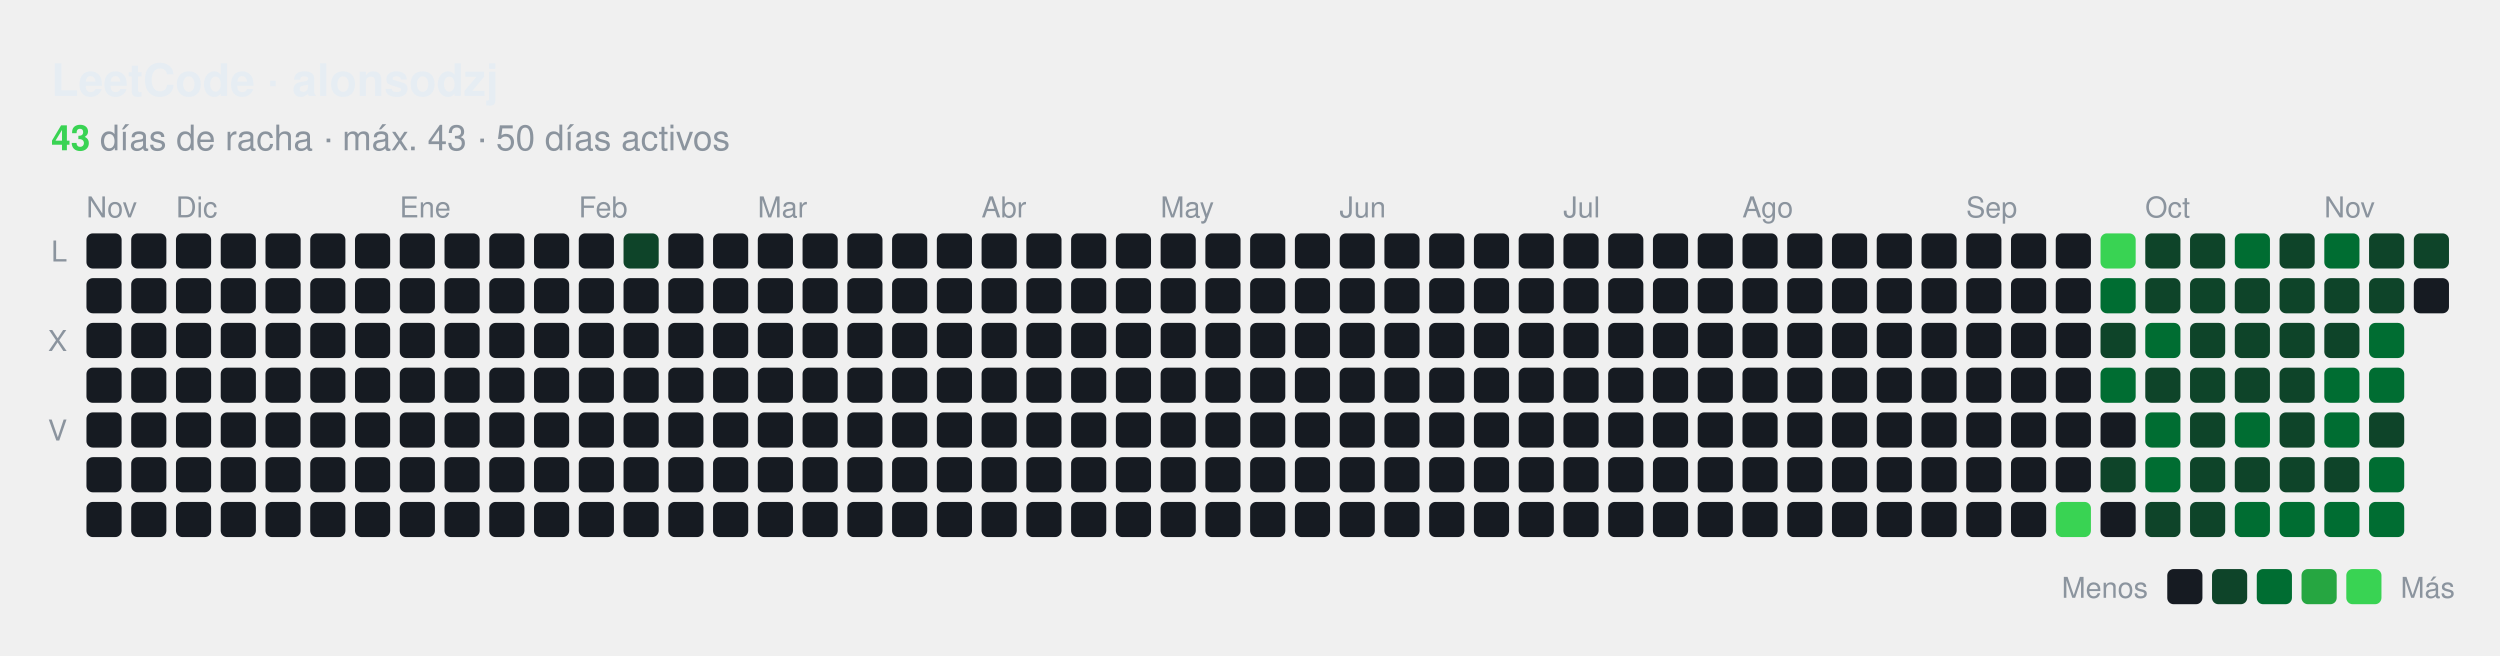
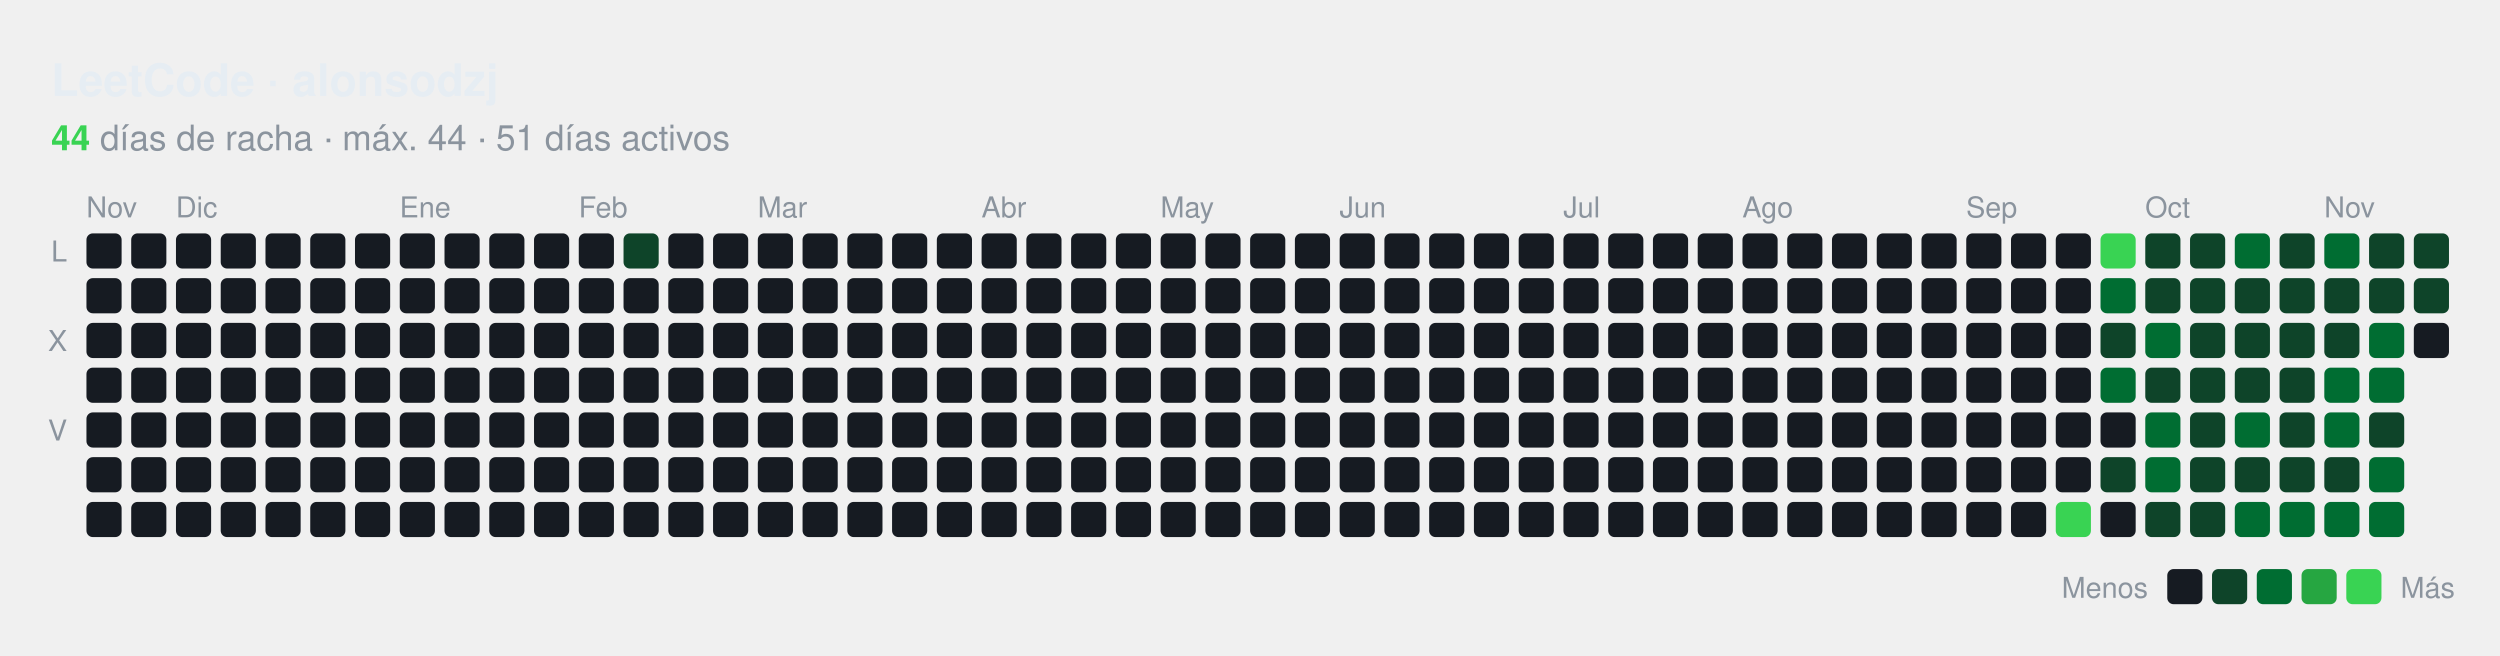
<svg xmlns="http://www.w3.org/2000/svg" id="hm-34e9a7f1" width="782" height="205" viewBox="0 0 782.0 205.0" role="img" aria-label="Actividad en LeetCode de alonsodzj">
  <style>text{font-family:-apple-system, BlinkMacSystemFont, 'Segoe UI', Helvetica, Arial, sans-serif;font-size:9px;letter-spacing:0px}.tt{font-family:-apple-system, BlinkMacSystemFont, 'Segoe UI', Helvetica, Arial, sans-serif;font-size:14px;font-weight:600}.st{font-size:11px}.ac{font-weight:700}.c{transform-box:fill-box;transform-origin:center;transition:opacity .15s,filter .15s}:root{--accent:#39d353}.bg{fill:none;stroke:none}.l0{fill:#161b22}.ti{fill:#e6edf3}.tx{fill:#8b949e}.ac{fill:#39d353}.today{stroke:#ffffff}.cb{stroke:#00000022}.l1{fill:#0e4429}.l2{fill:#006d32}.l3{fill:#26a641}.l4{fill:#39d353}.c:hover{opacity:.6}@media (prefers-color-scheme:light){:root{--accent:#1a7f37}.bg{fill:none;stroke:none}.l0{fill:#ebedf0}.ti{fill:#1f2328}.tx{fill:#57606a}.ac{fill:#1a7f37}.today{stroke:#1f2328}.cb{stroke:#00000022}.l1{fill:#9be9a8}.l2{fill:#40c463}.l3{fill:#30a14e}.l4{fill:#216e39}}</style>
  <rect class="bg" x="0.5" y="0.5" width="781.0" height="204.0" rx="8" stroke-width="1" />
  <text class="ti tt" x="16.0" y="30.0" text-anchor="start">LeetCode · alonsodzj</text>
  <text class="tx st" x="16.0" y="47.0" text-anchor="start">
-     <tspan class="ac">43</tspan> días de racha · máx. 43 · 50 días activos</text>
+     <tspan class="ac">44</tspan> días de racha · máx. 44 · 51 días activos</text>
  <text class="tx" x="27.0" y="68.0">Nov</text>
  <text class="tx" x="55.0" y="68.0">Dic</text>
  <text class="tx" x="125.0" y="68.0">Ene</text>
  <text class="tx" x="181.0" y="68.0">Feb</text>
  <text class="tx" x="237.0" y="68.0">Mar</text>
  <text class="tx" x="307.0" y="68.0">Abr</text>
  <text class="tx" x="363.0" y="68.0">May</text>
  <text class="tx" x="419.0" y="68.0">Jun</text>
  <text class="tx" x="489.0" y="68.0">Jul</text>
  <text class="tx" x="545.0" y="68.0">Ago</text>
  <text class="tx" x="615.0" y="68.0">Sep</text>
  <text class="tx" x="671.0" y="68.0">Oct</text>
  <text class="tx" x="727.0" y="68.0">Nov</text>
  <text class="tx" x="21.0" y="81.8" text-anchor="end">L</text>
  <text class="tx" x="21.0" y="109.8" text-anchor="end">X</text>
  <text class="tx" x="21.0" y="137.8" text-anchor="end">V</text>
  <rect class="c l0" x="27.04" y="73.00" width="11" height="11" rx="2.00" />
  <rect class="c l0" x="27.04" y="87.00" width="11" height="11" rx="2.00" />
  <rect class="c l0" x="27.04" y="101.00" width="11" height="11" rx="2.00" />
  <rect class="c l0" x="27.04" y="115.00" width="11" height="11" rx="2.00" />
  <rect class="c l0" x="27.04" y="129.00" width="11" height="11" rx="2.00" />
  <rect class="c l0" x="27.04" y="143.00" width="11" height="11" rx="2.00" />
  <rect class="c l0" x="27.04" y="157.00" width="11" height="11" rx="2.00" />
  <rect class="c l0" x="41.04" y="73.00" width="11" height="11" rx="2.00" />
  <rect class="c l0" x="41.04" y="87.00" width="11" height="11" rx="2.00" />
  <rect class="c l0" x="41.04" y="101.00" width="11" height="11" rx="2.00" />
  <rect class="c l0" x="41.04" y="115.00" width="11" height="11" rx="2.00" />
  <rect class="c l0" x="41.04" y="129.00" width="11" height="11" rx="2.00" />
  <rect class="c l0" x="41.04" y="143.00" width="11" height="11" rx="2.00" />
  <rect class="c l0" x="41.04" y="157.00" width="11" height="11" rx="2.00" />
  <rect class="c l0" x="55.04" y="73.00" width="11" height="11" rx="2.00" />
  <rect class="c l0" x="55.04" y="87.00" width="11" height="11" rx="2.00" />
  <rect class="c l0" x="55.04" y="101.00" width="11" height="11" rx="2.00" />
  <rect class="c l0" x="55.04" y="115.00" width="11" height="11" rx="2.00" />
  <rect class="c l0" x="55.04" y="129.00" width="11" height="11" rx="2.00" />
  <rect class="c l0" x="55.04" y="143.00" width="11" height="11" rx="2.00" />
  <rect class="c l0" x="55.04" y="157.00" width="11" height="11" rx="2.00" />
  <rect class="c l0" x="69.04" y="73.00" width="11" height="11" rx="2.00" />
  <rect class="c l0" x="69.04" y="87.00" width="11" height="11" rx="2.00" />
  <rect class="c l0" x="69.04" y="101.00" width="11" height="11" rx="2.00" />
  <rect class="c l0" x="69.04" y="115.00" width="11" height="11" rx="2.00" />
  <rect class="c l0" x="69.04" y="129.00" width="11" height="11" rx="2.00" />
  <rect class="c l0" x="69.04" y="143.00" width="11" height="11" rx="2.00" />
  <rect class="c l0" x="69.04" y="157.00" width="11" height="11" rx="2.00" />
  <rect class="c l0" x="83.04" y="73.00" width="11" height="11" rx="2.00" />
  <rect class="c l0" x="83.04" y="87.00" width="11" height="11" rx="2.00" />
  <rect class="c l0" x="83.04" y="101.00" width="11" height="11" rx="2.00" />
  <rect class="c l0" x="83.04" y="115.00" width="11" height="11" rx="2.00" />
  <rect class="c l0" x="83.04" y="129.00" width="11" height="11" rx="2.00" />
  <rect class="c l0" x="83.04" y="143.00" width="11" height="11" rx="2.00" />
  <rect class="c l0" x="83.04" y="157.00" width="11" height="11" rx="2.00" />
  <rect class="c l0" x="97.04" y="73.00" width="11" height="11" rx="2.00" />
  <rect class="c l0" x="97.04" y="87.00" width="11" height="11" rx="2.00" />
  <rect class="c l0" x="97.04" y="101.00" width="11" height="11" rx="2.00" />
  <rect class="c l0" x="97.04" y="115.00" width="11" height="11" rx="2.00" />
  <rect class="c l0" x="97.04" y="129.00" width="11" height="11" rx="2.00" />
  <rect class="c l0" x="97.04" y="143.00" width="11" height="11" rx="2.00" />
  <rect class="c l0" x="97.04" y="157.00" width="11" height="11" rx="2.00" />
  <rect class="c l0" x="111.04" y="73.00" width="11" height="11" rx="2.00" />
  <rect class="c l0" x="111.04" y="87.00" width="11" height="11" rx="2.00" />
  <rect class="c l0" x="111.04" y="101.00" width="11" height="11" rx="2.00" />
  <rect class="c l0" x="111.04" y="115.00" width="11" height="11" rx="2.00" />
  <rect class="c l0" x="111.04" y="129.00" width="11" height="11" rx="2.00" />
  <rect class="c l0" x="111.04" y="143.00" width="11" height="11" rx="2.00" />
  <rect class="c l0" x="111.04" y="157.00" width="11" height="11" rx="2.00" />
  <rect class="c l0" x="125.04" y="73.00" width="11" height="11" rx="2.00" />
  <rect class="c l0" x="125.04" y="87.00" width="11" height="11" rx="2.00" />
  <rect class="c l0" x="125.04" y="101.00" width="11" height="11" rx="2.00" />
  <rect class="c l0" x="125.04" y="115.00" width="11" height="11" rx="2.00" />
  <rect class="c l0" x="125.04" y="129.00" width="11" height="11" rx="2.00" />
  <rect class="c l0" x="125.04" y="143.00" width="11" height="11" rx="2.00" />
  <rect class="c l0" x="125.04" y="157.00" width="11" height="11" rx="2.00" />
  <rect class="c l0" x="139.04" y="73.00" width="11" height="11" rx="2.00" />
  <rect class="c l0" x="139.04" y="87.00" width="11" height="11" rx="2.00" />
  <rect class="c l0" x="139.04" y="101.00" width="11" height="11" rx="2.00" />
  <rect class="c l0" x="139.04" y="115.00" width="11" height="11" rx="2.00" />
  <rect class="c l0" x="139.04" y="129.00" width="11" height="11" rx="2.00" />
  <rect class="c l0" x="139.04" y="143.00" width="11" height="11" rx="2.00" />
  <rect class="c l0" x="139.04" y="157.00" width="11" height="11" rx="2.00" />
  <rect class="c l0" x="153.04" y="73.00" width="11" height="11" rx="2.00" />
  <rect class="c l0" x="153.04" y="87.00" width="11" height="11" rx="2.00" />
  <rect class="c l0" x="153.04" y="101.00" width="11" height="11" rx="2.00" />
  <rect class="c l0" x="153.04" y="115.00" width="11" height="11" rx="2.00" />
  <rect class="c l0" x="153.04" y="129.00" width="11" height="11" rx="2.00" />
  <rect class="c l0" x="153.04" y="143.00" width="11" height="11" rx="2.00" />
  <rect class="c l0" x="153.04" y="157.00" width="11" height="11" rx="2.00" />
  <rect class="c l0" x="167.04" y="73.00" width="11" height="11" rx="2.00" />
  <rect class="c l0" x="167.04" y="87.00" width="11" height="11" rx="2.00" />
  <rect class="c l0" x="167.04" y="101.00" width="11" height="11" rx="2.00" />
  <rect class="c l0" x="167.04" y="115.00" width="11" height="11" rx="2.00" />
  <rect class="c l0" x="167.04" y="129.00" width="11" height="11" rx="2.00" />
  <rect class="c l0" x="167.04" y="143.00" width="11" height="11" rx="2.00" />
  <rect class="c l0" x="167.04" y="157.00" width="11" height="11" rx="2.00" />
  <rect class="c l0" x="181.04" y="73.00" width="11" height="11" rx="2.00" />
  <rect class="c l0" x="181.04" y="87.00" width="11" height="11" rx="2.00" />
  <rect class="c l0" x="181.04" y="101.00" width="11" height="11" rx="2.00" />
  <rect class="c l0" x="181.04" y="115.00" width="11" height="11" rx="2.00" />
  <rect class="c l0" x="181.04" y="129.00" width="11" height="11" rx="2.00" />
  <rect class="c l0" x="181.04" y="143.00" width="11" height="11" rx="2.00" />
  <rect class="c l0" x="181.04" y="157.00" width="11" height="11" rx="2.00" />
  <rect class="c l1" x="195.04" y="73.00" width="11" height="11" rx="2.00" />
  <rect class="c l0" x="195.04" y="87.00" width="11" height="11" rx="2.00" />
  <rect class="c l0" x="195.04" y="101.00" width="11" height="11" rx="2.00" />
  <rect class="c l0" x="195.04" y="115.00" width="11" height="11" rx="2.00" />
  <rect class="c l0" x="195.04" y="129.00" width="11" height="11" rx="2.00" />
  <rect class="c l0" x="195.04" y="143.00" width="11" height="11" rx="2.00" />
  <rect class="c l0" x="195.04" y="157.00" width="11" height="11" rx="2.00" />
  <rect class="c l0" x="209.04" y="73.00" width="11" height="11" rx="2.00" />
  <rect class="c l0" x="209.04" y="87.00" width="11" height="11" rx="2.00" />
  <rect class="c l0" x="209.04" y="101.00" width="11" height="11" rx="2.00" />
  <rect class="c l0" x="209.04" y="115.00" width="11" height="11" rx="2.00" />
  <rect class="c l0" x="209.04" y="129.00" width="11" height="11" rx="2.00" />
  <rect class="c l0" x="209.04" y="143.00" width="11" height="11" rx="2.00" />
  <rect class="c l0" x="209.04" y="157.00" width="11" height="11" rx="2.00" />
  <rect class="c l0" x="223.04" y="73.00" width="11" height="11" rx="2.00" />
  <rect class="c l0" x="223.04" y="87.00" width="11" height="11" rx="2.00" />
  <rect class="c l0" x="223.04" y="101.00" width="11" height="11" rx="2.00" />
  <rect class="c l0" x="223.04" y="115.00" width="11" height="11" rx="2.00" />
  <rect class="c l0" x="223.04" y="129.00" width="11" height="11" rx="2.00" />
  <rect class="c l0" x="223.04" y="143.00" width="11" height="11" rx="2.00" />
  <rect class="c l0" x="223.04" y="157.00" width="11" height="11" rx="2.00" />
  <rect class="c l0" x="237.04" y="73.00" width="11" height="11" rx="2.00" />
  <rect class="c l0" x="237.04" y="87.00" width="11" height="11" rx="2.00" />
  <rect class="c l0" x="237.04" y="101.00" width="11" height="11" rx="2.00" />
  <rect class="c l0" x="237.04" y="115.00" width="11" height="11" rx="2.00" />
  <rect class="c l0" x="237.04" y="129.00" width="11" height="11" rx="2.00" />
  <rect class="c l0" x="237.04" y="143.00" width="11" height="11" rx="2.00" />
  <rect class="c l0" x="237.04" y="157.00" width="11" height="11" rx="2.00" />
  <rect class="c l0" x="251.04" y="73.00" width="11" height="11" rx="2.00" />
  <rect class="c l0" x="251.04" y="87.00" width="11" height="11" rx="2.00" />
  <rect class="c l0" x="251.04" y="101.00" width="11" height="11" rx="2.00" />
  <rect class="c l0" x="251.04" y="115.00" width="11" height="11" rx="2.00" />
  <rect class="c l0" x="251.04" y="129.00" width="11" height="11" rx="2.00" />
  <rect class="c l0" x="251.04" y="143.00" width="11" height="11" rx="2.00" />
  <rect class="c l0" x="251.04" y="157.00" width="11" height="11" rx="2.00" />
  <rect class="c l0" x="265.04" y="73.00" width="11" height="11" rx="2.00" />
  <rect class="c l0" x="265.04" y="87.00" width="11" height="11" rx="2.00" />
  <rect class="c l0" x="265.04" y="101.00" width="11" height="11" rx="2.00" />
  <rect class="c l0" x="265.04" y="115.00" width="11" height="11" rx="2.00" />
  <rect class="c l0" x="265.04" y="129.00" width="11" height="11" rx="2.00" />
  <rect class="c l0" x="265.04" y="143.00" width="11" height="11" rx="2.00" />
  <rect class="c l0" x="265.04" y="157.00" width="11" height="11" rx="2.00" />
  <rect class="c l0" x="279.04" y="73.00" width="11" height="11" rx="2.00" />
  <rect class="c l0" x="279.04" y="87.00" width="11" height="11" rx="2.00" />
  <rect class="c l0" x="279.04" y="101.00" width="11" height="11" rx="2.00" />
  <rect class="c l0" x="279.04" y="115.00" width="11" height="11" rx="2.00" />
  <rect class="c l0" x="279.04" y="129.00" width="11" height="11" rx="2.00" />
  <rect class="c l0" x="279.04" y="143.00" width="11" height="11" rx="2.00" />
  <rect class="c l0" x="279.04" y="157.00" width="11" height="11" rx="2.00" />
  <rect class="c l0" x="293.04" y="73.00" width="11" height="11" rx="2.00" />
  <rect class="c l0" x="293.04" y="87.00" width="11" height="11" rx="2.00" />
  <rect class="c l0" x="293.04" y="101.00" width="11" height="11" rx="2.00" />
  <rect class="c l0" x="293.04" y="115.00" width="11" height="11" rx="2.00" />
  <rect class="c l0" x="293.04" y="129.00" width="11" height="11" rx="2.00" />
  <rect class="c l0" x="293.04" y="143.00" width="11" height="11" rx="2.00" />
  <rect class="c l0" x="293.04" y="157.00" width="11" height="11" rx="2.00" />
  <rect class="c l0" x="307.04" y="73.00" width="11" height="11" rx="2.00" />
  <rect class="c l0" x="307.04" y="87.00" width="11" height="11" rx="2.00" />
  <rect class="c l0" x="307.04" y="101.00" width="11" height="11" rx="2.00" />
  <rect class="c l0" x="307.04" y="115.00" width="11" height="11" rx="2.00" />
  <rect class="c l0" x="307.04" y="129.00" width="11" height="11" rx="2.00" />
  <rect class="c l0" x="307.04" y="143.00" width="11" height="11" rx="2.00" />
  <rect class="c l0" x="307.04" y="157.00" width="11" height="11" rx="2.00" />
  <rect class="c l0" x="321.04" y="73.00" width="11" height="11" rx="2.00" />
  <rect class="c l0" x="321.04" y="87.00" width="11" height="11" rx="2.00" />
  <rect class="c l0" x="321.04" y="101.00" width="11" height="11" rx="2.00" />
  <rect class="c l0" x="321.04" y="115.00" width="11" height="11" rx="2.00" />
  <rect class="c l0" x="321.04" y="129.00" width="11" height="11" rx="2.00" />
  <rect class="c l0" x="321.04" y="143.00" width="11" height="11" rx="2.00" />
  <rect class="c l0" x="321.04" y="157.00" width="11" height="11" rx="2.00" />
  <rect class="c l0" x="335.04" y="73.00" width="11" height="11" rx="2.00" />
  <rect class="c l0" x="335.04" y="87.00" width="11" height="11" rx="2.00" />
  <rect class="c l0" x="335.04" y="101.00" width="11" height="11" rx="2.00" />
  <rect class="c l0" x="335.04" y="115.00" width="11" height="11" rx="2.00" />
  <rect class="c l0" x="335.04" y="129.00" width="11" height="11" rx="2.00" />
  <rect class="c l0" x="335.04" y="143.00" width="11" height="11" rx="2.00" />
  <rect class="c l0" x="335.04" y="157.00" width="11" height="11" rx="2.00" />
  <rect class="c l0" x="349.04" y="73.00" width="11" height="11" rx="2.00" />
  <rect class="c l0" x="349.04" y="87.00" width="11" height="11" rx="2.00" />
  <rect class="c l0" x="349.04" y="101.00" width="11" height="11" rx="2.00" />
  <rect class="c l0" x="349.04" y="115.00" width="11" height="11" rx="2.00" />
  <rect class="c l0" x="349.04" y="129.00" width="11" height="11" rx="2.00" />
  <rect class="c l0" x="349.04" y="143.00" width="11" height="11" rx="2.00" />
  <rect class="c l0" x="349.04" y="157.00" width="11" height="11" rx="2.00" />
  <rect class="c l0" x="363.04" y="73.00" width="11" height="11" rx="2.00" />
  <rect class="c l0" x="363.04" y="87.00" width="11" height="11" rx="2.00" />
  <rect class="c l0" x="363.04" y="101.00" width="11" height="11" rx="2.00" />
  <rect class="c l0" x="363.04" y="115.00" width="11" height="11" rx="2.00" />
  <rect class="c l0" x="363.04" y="129.00" width="11" height="11" rx="2.00" />
  <rect class="c l0" x="363.04" y="143.00" width="11" height="11" rx="2.00" />
  <rect class="c l0" x="363.04" y="157.00" width="11" height="11" rx="2.00" />
  <rect class="c l0" x="377.04" y="73.00" width="11" height="11" rx="2.00" />
  <rect class="c l0" x="377.04" y="87.00" width="11" height="11" rx="2.00" />
  <rect class="c l0" x="377.04" y="101.00" width="11" height="11" rx="2.00" />
  <rect class="c l0" x="377.04" y="115.00" width="11" height="11" rx="2.00" />
  <rect class="c l0" x="377.04" y="129.00" width="11" height="11" rx="2.00" />
  <rect class="c l0" x="377.04" y="143.00" width="11" height="11" rx="2.00" />
  <rect class="c l0" x="377.04" y="157.00" width="11" height="11" rx="2.00" />
  <rect class="c l0" x="391.04" y="73.00" width="11" height="11" rx="2.00" />
  <rect class="c l0" x="391.04" y="87.00" width="11" height="11" rx="2.00" />
  <rect class="c l0" x="391.04" y="101.00" width="11" height="11" rx="2.00" />
  <rect class="c l0" x="391.04" y="115.00" width="11" height="11" rx="2.00" />
  <rect class="c l0" x="391.04" y="129.00" width="11" height="11" rx="2.00" />
  <rect class="c l0" x="391.04" y="143.00" width="11" height="11" rx="2.00" />
  <rect class="c l0" x="391.04" y="157.00" width="11" height="11" rx="2.00" />
  <rect class="c l0" x="405.04" y="73.00" width="11" height="11" rx="2.00" />
  <rect class="c l0" x="405.04" y="87.00" width="11" height="11" rx="2.00" />
  <rect class="c l0" x="405.04" y="101.00" width="11" height="11" rx="2.00" />
  <rect class="c l0" x="405.04" y="115.00" width="11" height="11" rx="2.00" />
  <rect class="c l0" x="405.04" y="129.00" width="11" height="11" rx="2.00" />
  <rect class="c l0" x="405.04" y="143.00" width="11" height="11" rx="2.00" />
  <rect class="c l0" x="405.04" y="157.00" width="11" height="11" rx="2.00" />
  <rect class="c l0" x="419.04" y="73.00" width="11" height="11" rx="2.00" />
  <rect class="c l0" x="419.04" y="87.00" width="11" height="11" rx="2.00" />
  <rect class="c l0" x="419.04" y="101.00" width="11" height="11" rx="2.00" />
  <rect class="c l0" x="419.04" y="115.00" width="11" height="11" rx="2.00" />
  <rect class="c l0" x="419.04" y="129.00" width="11" height="11" rx="2.00" />
  <rect class="c l0" x="419.04" y="143.00" width="11" height="11" rx="2.00" />
  <rect class="c l0" x="419.04" y="157.00" width="11" height="11" rx="2.00" />
  <rect class="c l0" x="433.04" y="73.00" width="11" height="11" rx="2.00" />
  <rect class="c l0" x="433.04" y="87.00" width="11" height="11" rx="2.00" />
  <rect class="c l0" x="433.04" y="101.00" width="11" height="11" rx="2.00" />
  <rect class="c l0" x="433.04" y="115.00" width="11" height="11" rx="2.00" />
  <rect class="c l0" x="433.04" y="129.00" width="11" height="11" rx="2.00" />
  <rect class="c l0" x="433.04" y="143.00" width="11" height="11" rx="2.00" />
  <rect class="c l0" x="433.04" y="157.00" width="11" height="11" rx="2.00" />
  <rect class="c l0" x="447.04" y="73.00" width="11" height="11" rx="2.00" />
  <rect class="c l0" x="447.04" y="87.00" width="11" height="11" rx="2.00" />
  <rect class="c l0" x="447.04" y="101.00" width="11" height="11" rx="2.00" />
  <rect class="c l0" x="447.04" y="115.00" width="11" height="11" rx="2.00" />
  <rect class="c l0" x="447.04" y="129.00" width="11" height="11" rx="2.00" />
  <rect class="c l0" x="447.04" y="143.00" width="11" height="11" rx="2.00" />
  <rect class="c l0" x="447.04" y="157.00" width="11" height="11" rx="2.00" />
  <rect class="c l0" x="461.04" y="73.00" width="11" height="11" rx="2.00" />
  <rect class="c l0" x="461.04" y="87.00" width="11" height="11" rx="2.00" />
  <rect class="c l0" x="461.04" y="101.00" width="11" height="11" rx="2.00" />
  <rect class="c l0" x="461.04" y="115.00" width="11" height="11" rx="2.00" />
  <rect class="c l0" x="461.04" y="129.00" width="11" height="11" rx="2.00" />
  <rect class="c l0" x="461.04" y="143.00" width="11" height="11" rx="2.00" />
  <rect class="c l0" x="461.04" y="157.00" width="11" height="11" rx="2.00" />
  <rect class="c l0" x="475.04" y="73.00" width="11" height="11" rx="2.00" />
  <rect class="c l0" x="475.04" y="87.00" width="11" height="11" rx="2.00" />
  <rect class="c l0" x="475.04" y="101.00" width="11" height="11" rx="2.00" />
  <rect class="c l0" x="475.04" y="115.00" width="11" height="11" rx="2.00" />
  <rect class="c l0" x="475.04" y="129.00" width="11" height="11" rx="2.00" />
  <rect class="c l0" x="475.04" y="143.00" width="11" height="11" rx="2.00" />
  <rect class="c l0" x="475.04" y="157.00" width="11" height="11" rx="2.00" />
  <rect class="c l0" x="489.04" y="73.00" width="11" height="11" rx="2.00" />
  <rect class="c l0" x="489.04" y="87.00" width="11" height="11" rx="2.00" />
  <rect class="c l0" x="489.04" y="101.00" width="11" height="11" rx="2.00" />
  <rect class="c l0" x="489.04" y="115.00" width="11" height="11" rx="2.00" />
  <rect class="c l0" x="489.04" y="129.00" width="11" height="11" rx="2.00" />
  <rect class="c l0" x="489.04" y="143.00" width="11" height="11" rx="2.00" />
  <rect class="c l0" x="489.04" y="157.00" width="11" height="11" rx="2.00" />
  <rect class="c l0" x="503.04" y="73.00" width="11" height="11" rx="2.00" />
  <rect class="c l0" x="503.04" y="87.00" width="11" height="11" rx="2.00" />
  <rect class="c l0" x="503.04" y="101.00" width="11" height="11" rx="2.00" />
  <rect class="c l0" x="503.04" y="115.00" width="11" height="11" rx="2.00" />
  <rect class="c l0" x="503.04" y="129.00" width="11" height="11" rx="2.00" />
  <rect class="c l0" x="503.04" y="143.00" width="11" height="11" rx="2.00" />
  <rect class="c l0" x="503.04" y="157.00" width="11" height="11" rx="2.00" />
  <rect class="c l0" x="517.04" y="73.00" width="11" height="11" rx="2.00" />
  <rect class="c l0" x="517.04" y="87.00" width="11" height="11" rx="2.00" />
  <rect class="c l0" x="517.04" y="101.00" width="11" height="11" rx="2.00" />
  <rect class="c l0" x="517.04" y="115.00" width="11" height="11" rx="2.00" />
  <rect class="c l0" x="517.04" y="129.00" width="11" height="11" rx="2.00" />
  <rect class="c l0" x="517.04" y="143.00" width="11" height="11" rx="2.00" />
  <rect class="c l0" x="517.04" y="157.00" width="11" height="11" rx="2.00" />
  <rect class="c l0" x="531.04" y="73.00" width="11" height="11" rx="2.00" />
  <rect class="c l0" x="531.04" y="87.00" width="11" height="11" rx="2.00" />
  <rect class="c l0" x="531.04" y="101.00" width="11" height="11" rx="2.00" />
  <rect class="c l0" x="531.04" y="115.00" width="11" height="11" rx="2.00" />
  <rect class="c l0" x="531.04" y="129.00" width="11" height="11" rx="2.00" />
  <rect class="c l0" x="531.04" y="143.00" width="11" height="11" rx="2.00" />
  <rect class="c l0" x="531.04" y="157.00" width="11" height="11" rx="2.00" />
  <rect class="c l0" x="545.04" y="73.00" width="11" height="11" rx="2.00" />
  <rect class="c l0" x="545.04" y="87.00" width="11" height="11" rx="2.00" />
  <rect class="c l0" x="545.04" y="101.00" width="11" height="11" rx="2.00" />
  <rect class="c l0" x="545.04" y="115.00" width="11" height="11" rx="2.00" />
  <rect class="c l0" x="545.04" y="129.00" width="11" height="11" rx="2.00" />
  <rect class="c l0" x="545.04" y="143.00" width="11" height="11" rx="2.00" />
  <rect class="c l0" x="545.04" y="157.00" width="11" height="11" rx="2.00" />
  <rect class="c l0" x="559.04" y="73.00" width="11" height="11" rx="2.00" />
  <rect class="c l0" x="559.04" y="87.00" width="11" height="11" rx="2.00" />
  <rect class="c l0" x="559.04" y="101.00" width="11" height="11" rx="2.00" />
  <rect class="c l0" x="559.04" y="115.00" width="11" height="11" rx="2.00" />
  <rect class="c l0" x="559.04" y="129.00" width="11" height="11" rx="2.00" />
  <rect class="c l0" x="559.04" y="143.00" width="11" height="11" rx="2.00" />
  <rect class="c l0" x="559.04" y="157.00" width="11" height="11" rx="2.00" />
  <rect class="c l0" x="573.04" y="73.00" width="11" height="11" rx="2.00" />
  <rect class="c l0" x="573.04" y="87.00" width="11" height="11" rx="2.00" />
  <rect class="c l0" x="573.04" y="101.00" width="11" height="11" rx="2.00" />
  <rect class="c l0" x="573.04" y="115.00" width="11" height="11" rx="2.00" />
  <rect class="c l0" x="573.04" y="129.00" width="11" height="11" rx="2.00" />
  <rect class="c l0" x="573.04" y="143.00" width="11" height="11" rx="2.00" />
  <rect class="c l0" x="573.04" y="157.00" width="11" height="11" rx="2.00" />
  <rect class="c l0" x="587.04" y="73.00" width="11" height="11" rx="2.00" />
  <rect class="c l0" x="587.04" y="87.00" width="11" height="11" rx="2.00" />
  <rect class="c l0" x="587.04" y="101.00" width="11" height="11" rx="2.00" />
  <rect class="c l0" x="587.04" y="115.00" width="11" height="11" rx="2.00" />
  <rect class="c l0" x="587.04" y="129.00" width="11" height="11" rx="2.00" />
  <rect class="c l0" x="587.04" y="143.00" width="11" height="11" rx="2.00" />
  <rect class="c l0" x="587.04" y="157.00" width="11" height="11" rx="2.00" />
  <rect class="c l0" x="601.04" y="73.00" width="11" height="11" rx="2.00" />
  <rect class="c l0" x="601.04" y="87.00" width="11" height="11" rx="2.00" />
  <rect class="c l0" x="601.04" y="101.00" width="11" height="11" rx="2.00" />
  <rect class="c l0" x="601.04" y="115.00" width="11" height="11" rx="2.00" />
  <rect class="c l0" x="601.04" y="129.00" width="11" height="11" rx="2.00" />
  <rect class="c l0" x="601.04" y="143.00" width="11" height="11" rx="2.00" />
  <rect class="c l0" x="601.04" y="157.00" width="11" height="11" rx="2.00" />
  <rect class="c l0" x="615.04" y="73.00" width="11" height="11" rx="2.00" />
  <rect class="c l0" x="615.04" y="87.00" width="11" height="11" rx="2.00" />
  <rect class="c l0" x="615.04" y="101.00" width="11" height="11" rx="2.00" />
  <rect class="c l0" x="615.04" y="115.00" width="11" height="11" rx="2.00" />
  <rect class="c l0" x="615.04" y="129.00" width="11" height="11" rx="2.00" />
  <rect class="c l0" x="615.04" y="143.00" width="11" height="11" rx="2.00" />
  <rect class="c l0" x="615.04" y="157.00" width="11" height="11" rx="2.00" />
  <rect class="c l0" x="629.04" y="73.00" width="11" height="11" rx="2.00" />
  <rect class="c l0" x="629.04" y="87.00" width="11" height="11" rx="2.00" />
  <rect class="c l0" x="629.04" y="101.00" width="11" height="11" rx="2.00" />
  <rect class="c l0" x="629.04" y="115.00" width="11" height="11" rx="2.00" />
  <rect class="c l0" x="629.04" y="129.00" width="11" height="11" rx="2.00" />
  <rect class="c l0" x="629.04" y="143.00" width="11" height="11" rx="2.00" />
  <rect class="c l0" x="629.04" y="157.00" width="11" height="11" rx="2.00" />
  <rect class="c l0" x="643.04" y="73.00" width="11" height="11" rx="2.00" />
  <rect class="c l0" x="643.04" y="87.00" width="11" height="11" rx="2.00" />
  <rect class="c l0" x="643.04" y="101.00" width="11" height="11" rx="2.00" />
  <rect class="c l0" x="643.04" y="115.00" width="11" height="11" rx="2.00" />
  <rect class="c l0" x="643.04" y="129.00" width="11" height="11" rx="2.00" />
  <rect class="c l0" x="643.04" y="143.00" width="11" height="11" rx="2.00" />
  <rect class="c l4" x="643.04" y="157.00" width="11" height="11" rx="2.00" />
  <rect class="c l4" x="657.04" y="73.00" width="11" height="11" rx="2.00" />
  <rect class="c l2" x="657.04" y="87.00" width="11" height="11" rx="2.00" />
  <rect class="c l1" x="657.04" y="101.00" width="11" height="11" rx="2.00" />
  <rect class="c l2" x="657.04" y="115.00" width="11" height="11" rx="2.00" />
  <rect class="c l0" x="657.04" y="129.00" width="11" height="11" rx="2.00" />
  <rect class="c l1" x="657.04" y="143.00" width="11" height="11" rx="2.00" />
  <rect class="c l0" x="657.04" y="157.00" width="11" height="11" rx="2.00" />
  <rect class="c l1" x="671.04" y="73.00" width="11" height="11" rx="2.00" />
  <rect class="c l1" x="671.04" y="87.00" width="11" height="11" rx="2.00" />
  <rect class="c l2" x="671.04" y="101.00" width="11" height="11" rx="2.00" />
  <rect class="c l1" x="671.04" y="115.00" width="11" height="11" rx="2.00" />
  <rect class="c l2" x="671.04" y="129.00" width="11" height="11" rx="2.00" />
  <rect class="c l2" x="671.04" y="143.00" width="11" height="11" rx="2.00" />
  <rect class="c l1" x="671.04" y="157.00" width="11" height="11" rx="2.00" />
  <rect class="c l1" x="685.04" y="73.00" width="11" height="11" rx="2.00" />
  <rect class="c l1" x="685.04" y="87.00" width="11" height="11" rx="2.00" />
  <rect class="c l1" x="685.04" y="101.00" width="11" height="11" rx="2.00" />
  <rect class="c l1" x="685.04" y="115.00" width="11" height="11" rx="2.00" />
  <rect class="c l1" x="685.04" y="129.00" width="11" height="11" rx="2.00" />
  <rect class="c l1" x="685.04" y="143.00" width="11" height="11" rx="2.00" />
  <rect class="c l1" x="685.04" y="157.00" width="11" height="11" rx="2.00" />
  <rect class="c l2" x="699.04" y="73.00" width="11" height="11" rx="2.00" />
  <rect class="c l1" x="699.04" y="87.00" width="11" height="11" rx="2.00" />
  <rect class="c l1" x="699.04" y="101.00" width="11" height="11" rx="2.00" />
  <rect class="c l1" x="699.04" y="115.00" width="11" height="11" rx="2.00" />
  <rect class="c l2" x="699.04" y="129.00" width="11" height="11" rx="2.00" />
  <rect class="c l1" x="699.04" y="143.00" width="11" height="11" rx="2.00" />
  <rect class="c l2" x="699.04" y="157.00" width="11" height="11" rx="2.00" />
  <rect class="c l1" x="713.04" y="73.00" width="11" height="11" rx="2.00" />
  <rect class="c l1" x="713.04" y="87.00" width="11" height="11" rx="2.00" />
  <rect class="c l1" x="713.04" y="101.00" width="11" height="11" rx="2.00" />
  <rect class="c l1" x="713.04" y="115.00" width="11" height="11" rx="2.00" />
  <rect class="c l1" x="713.04" y="129.00" width="11" height="11" rx="2.00" />
  <rect class="c l1" x="713.04" y="143.00" width="11" height="11" rx="2.00" />
  <rect class="c l2" x="713.04" y="157.00" width="11" height="11" rx="2.00" />
  <rect class="c l2" x="727.04" y="73.00" width="11" height="11" rx="2.00" />
  <rect class="c l1" x="727.04" y="87.00" width="11" height="11" rx="2.00" />
  <rect class="c l1" x="727.04" y="101.00" width="11" height="11" rx="2.00" />
  <rect class="c l2" x="727.04" y="115.00" width="11" height="11" rx="2.00" />
  <rect class="c l2" x="727.04" y="129.00" width="11" height="11" rx="2.00" />
  <rect class="c l1" x="727.04" y="143.00" width="11" height="11" rx="2.00" />
  <rect class="c l2" x="727.04" y="157.00" width="11" height="11" rx="2.00" />
  <rect class="c l1" x="741.04" y="73.00" width="11" height="11" rx="2.00" />
  <rect class="c l1" x="741.04" y="87.00" width="11" height="11" rx="2.00" />
  <rect class="c l2" x="741.04" y="101.00" width="11" height="11" rx="2.00" />
  <rect class="c l2" x="741.04" y="115.00" width="11" height="11" rx="2.00" />
  <rect class="c l1" x="741.04" y="129.00" width="11" height="11" rx="2.00" />
  <rect class="c l2" x="741.04" y="143.00" width="11" height="11" rx="2.00" />
  <rect class="c l2" x="741.04" y="157.00" width="11" height="11" rx="2.00" />
  <rect class="c l1" x="755.04" y="73.00" width="11" height="11" rx="2.00" />
-   <rect class="c l0" x="755.04" y="87.00" width="11" height="11" rx="2.00" />
+   <rect class="c l1" x="755.04" y="87.00" width="11" height="11" rx="2.00" />
+   <rect class="c l0" x="755.04" y="101.00" width="11" height="11" rx="2.00" />
  <text class="tx" x="671.9" y="187.0" text-anchor="end">Menos</text>
  <rect class="l0" x="677.92" y="178.00" width="11" height="11" rx="2.00" />
  <rect class="l1" x="691.92" y="178.00" width="11" height="11" rx="2.00" />
  <rect class="l2" x="705.92" y="178.00" width="11" height="11" rx="2.00" />
  <rect class="l3" x="719.92" y="178.00" width="11" height="11" rx="2.00" />
  <rect class="l4" x="733.92" y="178.00" width="11" height="11" rx="2.00" />
  <text class="tx" x="750.9" y="187.0">Más</text>
</svg>
